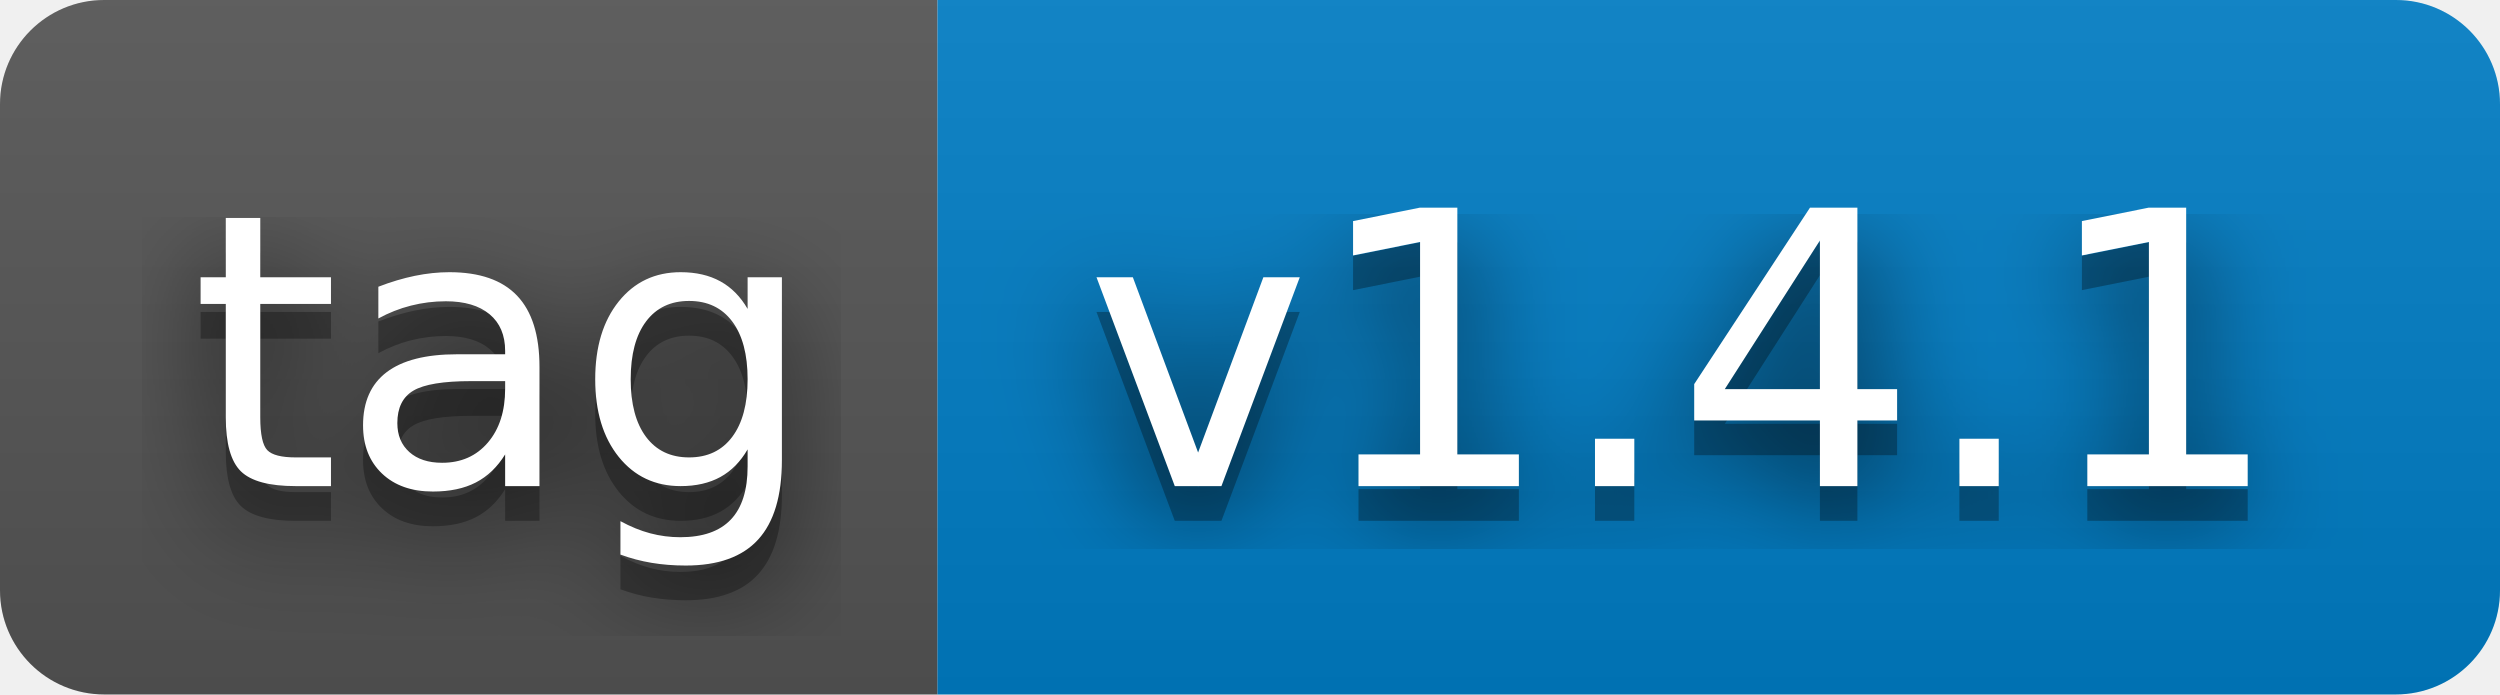
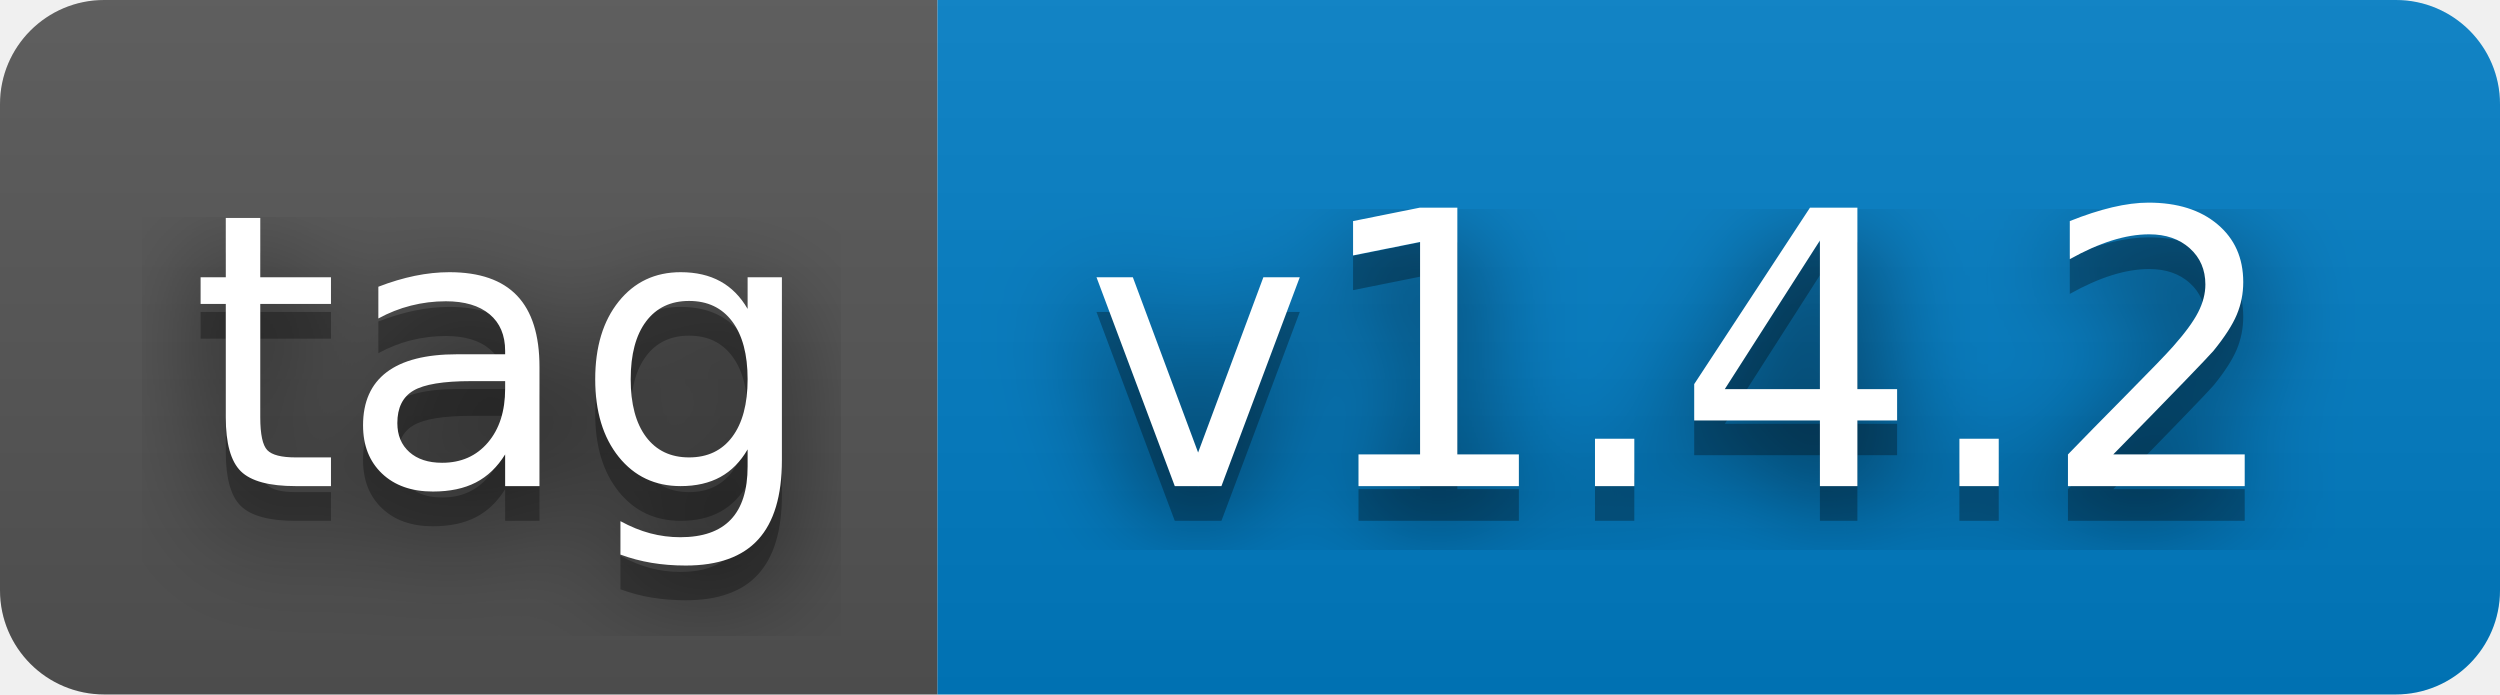
- <svg xmlns="http://www.w3.org/2000/svg" width="72" height="20" role="img" aria-label="tag: v1.4.1">
+ <svg xmlns="http://www.w3.org/2000/svg" width="72" height="20" role="img" aria-label="tag: v1.4.2">
  <filter id="blur">
    <feGaussianBlur stdDeviation="16" />
  </filter>
  <linearGradient id="s" x2="0" y2="100%">
    <stop offset="0" stop-color="#bbb" stop-opacity=".1" />
    <stop offset="1" stop-opacity=".1" />
  </linearGradient>
  <clipPath id="r">
    <rect width="72" height="20" rx="3" />
  </clipPath>
  <g clip-path="url(#r)">
    <rect width="27" height="20" fill="#555" />
    <rect x="27" width="45" height="20" fill="#007ec6" />
    <rect width="72" height="20" fill="url(#s)" />
  </g>
  <g fill="#fff" text-anchor="middle" font-family="Verdana,Geneva,DejaVu Sans,sans-serif" text-rendering="geometricPrecision" font-size="110">
    <g transform="scale(.1)">
      <g aria-hidden="true" fill="#010101">
        <text x="145" y="150" fill-opacity=".8" filter="url(#blur)" textLength="170">tag</text>
        <text x="145" y="150" fill-opacity=".3" textLength="170">tag</text>
      </g>
      <text x="145" y="140" textLength="170">tag</text>
    </g>
    <g transform="scale(.1)">
      <g aria-hidden="true" fill="#010101">
-         <text x="485" y="150" fill-opacity=".8" filter="url(#blur)" textLength="350">v1.4.1</text>
-         <text x="485" y="150" fill-opacity=".3" textLength="350">v1.4.1</text>
+         <text x="485" y="150" fill-opacity=".8" filter="url(#blur)" textLength="350">v1.4.2</text>
+         <text x="485" y="150" fill-opacity=".3" textLength="350">v1.4.2</text>
      </g>
-       <text x="485" y="140" textLength="350">v1.4.1</text>
+       <text x="485" y="140" textLength="350">v1.4.2</text>
    </g>
  </g>
</svg>
